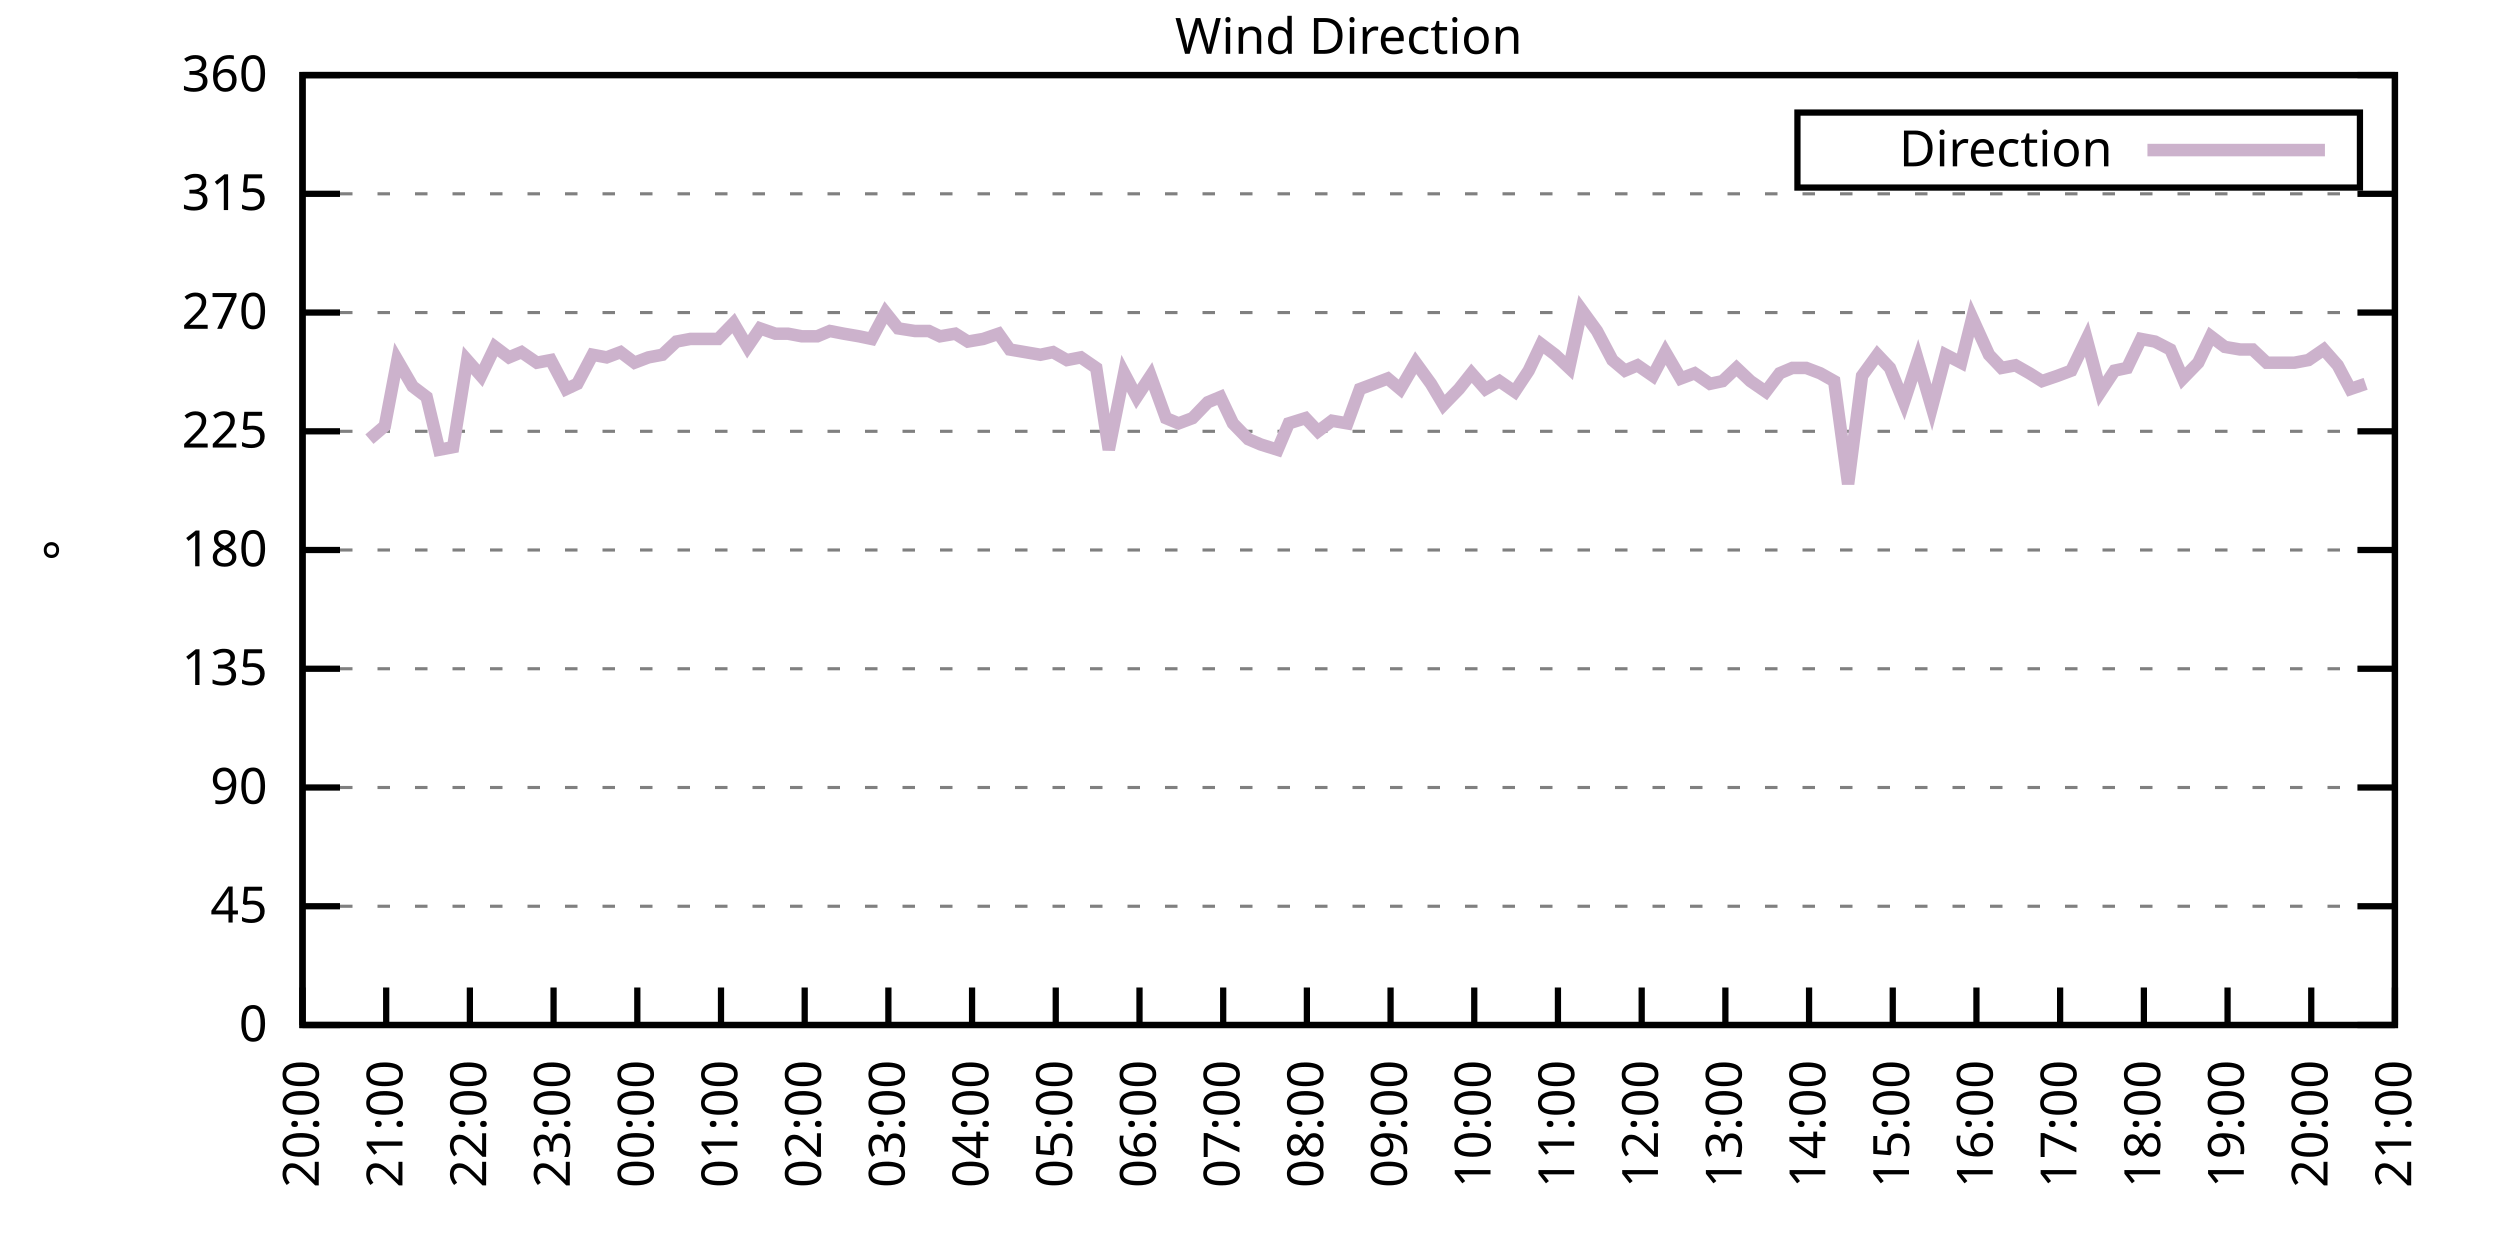
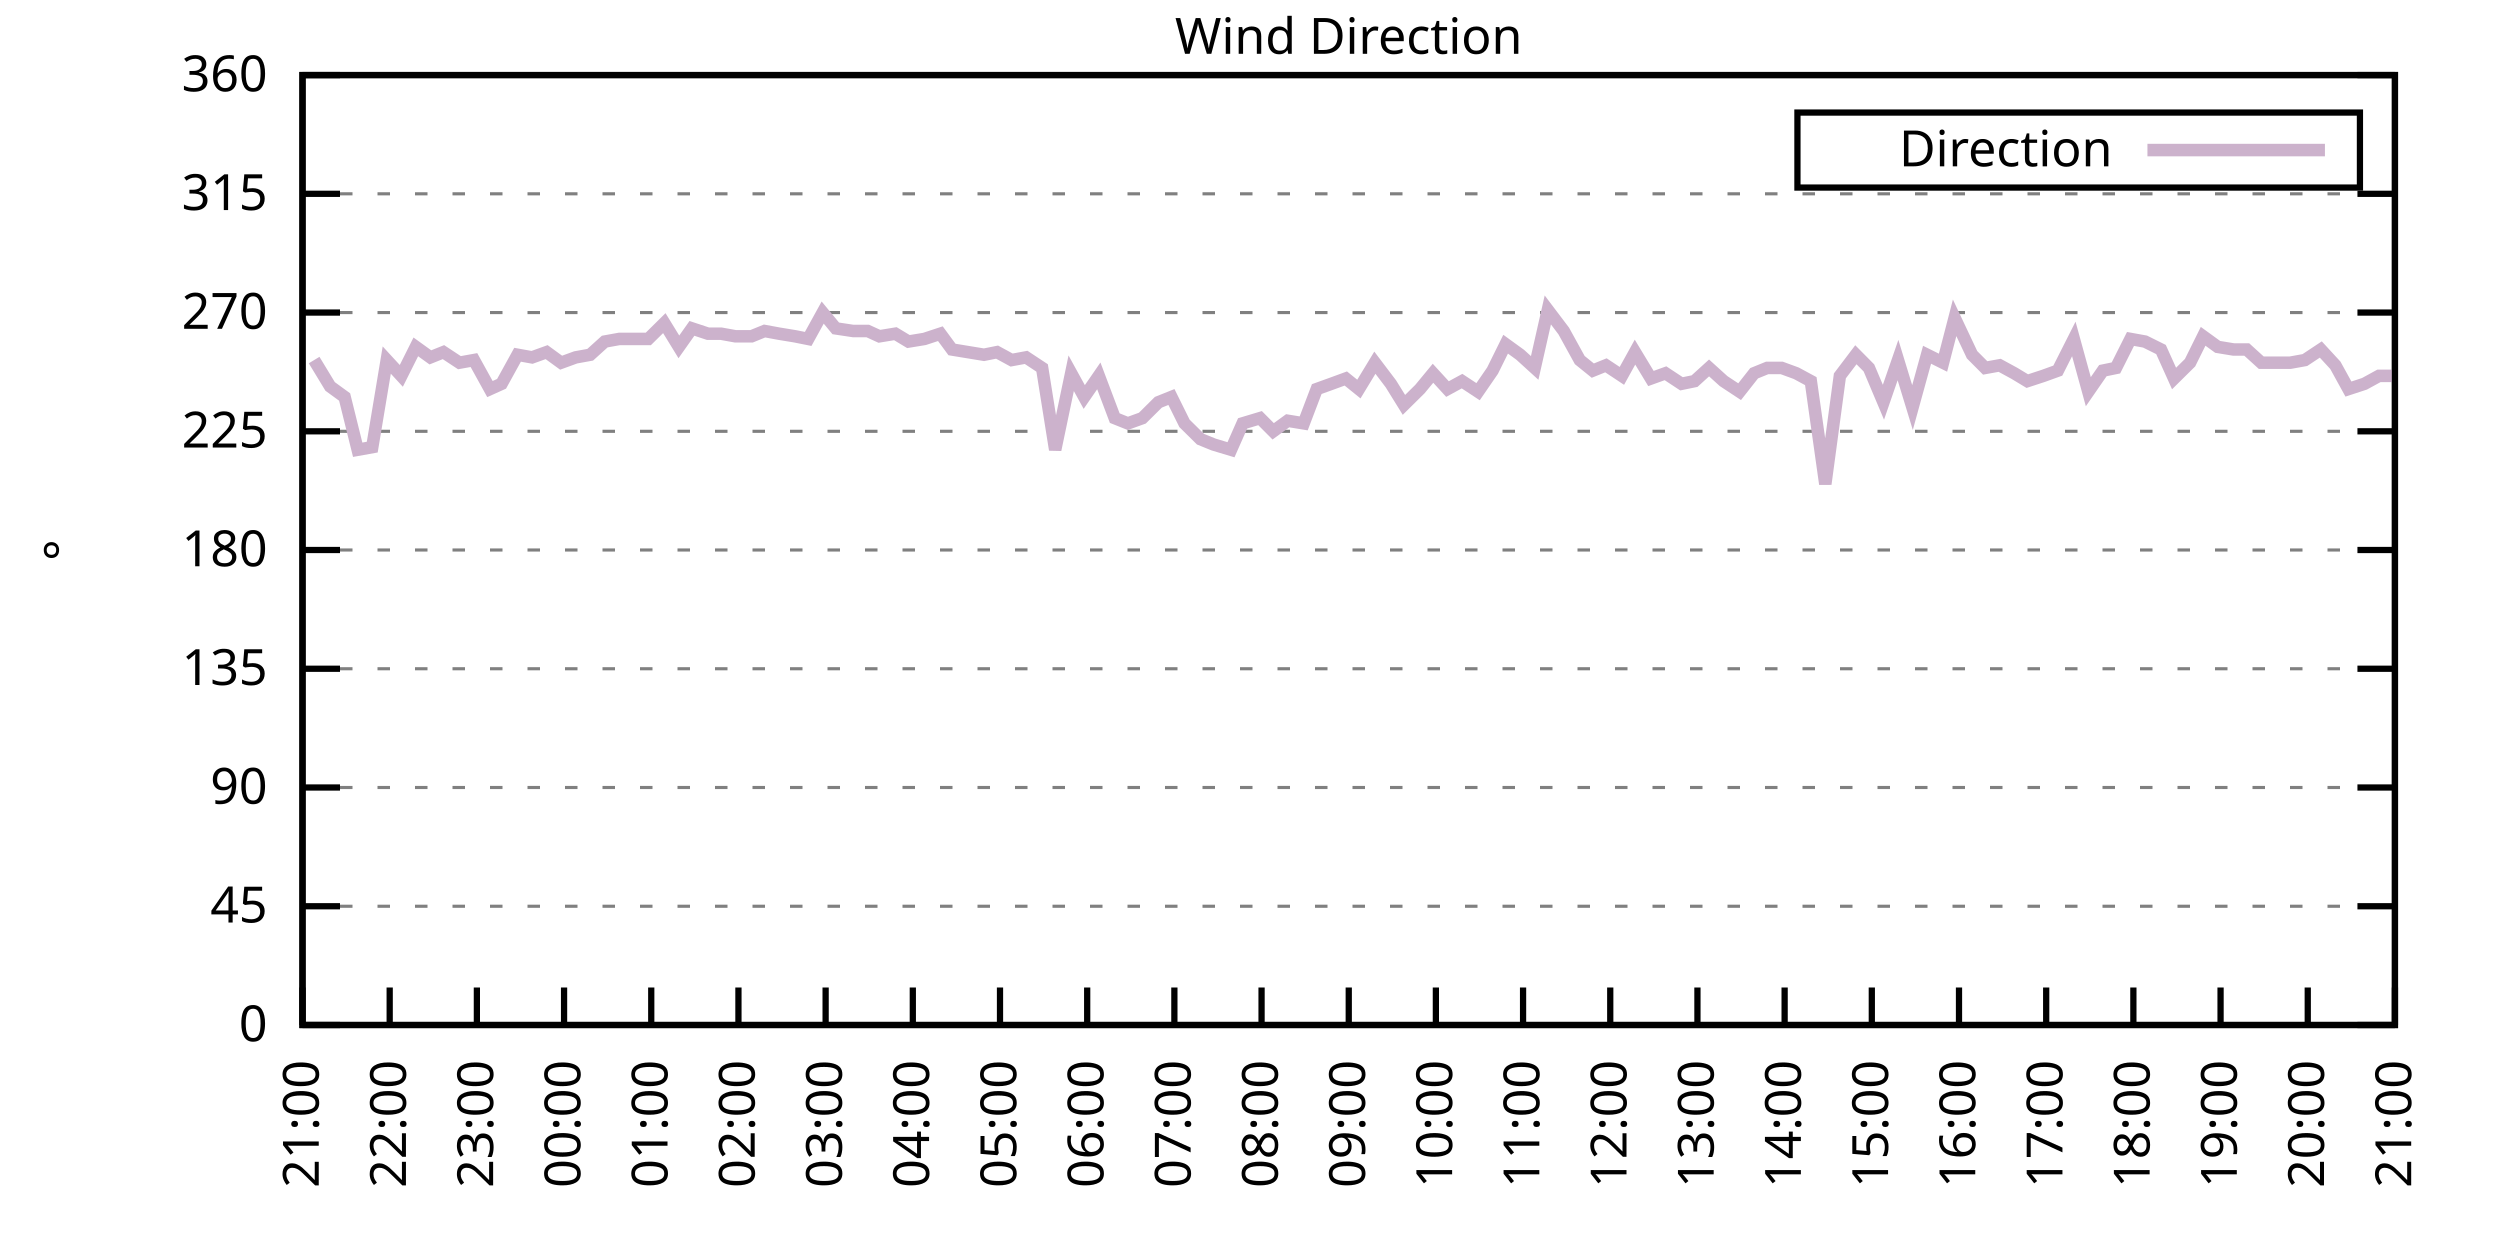
<svg xmlns="http://www.w3.org/2000/svg" xmlns:xlink="http://www.w3.org/1999/xlink" width="400" height="200" viewBox="0 0 400 200">
  <g id="gnuplot_canvas">
    <rect x="0" y="0" width="400" height="200" fill="none" />
    <defs>
      <circle id="gpDot" r="0.5" stroke-width="0.5" stroke="currentColor" />
      <path id="gpPt0" stroke-width="0.333" stroke="currentColor" d="M-1,0 h2 M0,-1 v2" />
      <path id="gpPt1" stroke-width="0.333" stroke="currentColor" d="M-1,-1 L1,1 M1,-1 L-1,1" />
      <path id="gpPt2" stroke-width="0.333" stroke="currentColor" d="M-1,0 L1,0 M0,-1 L0,1 M-1,-1 L1,1 M-1,1 L1,-1" />
      <rect id="gpPt3" stroke-width="0.333" stroke="currentColor" x="-1" y="-1" width="2" height="2" />
      <rect id="gpPt4" stroke-width="0.333" stroke="currentColor" fill="currentColor" x="-1" y="-1" width="2" height="2" />
      <circle id="gpPt5" stroke-width="0.333" stroke="currentColor" cx="0" cy="0" r="1" />
      <use xlink:href="#gpPt5" id="gpPt6" fill="currentColor" stroke="none" />
      <path id="gpPt7" stroke-width="0.333" stroke="currentColor" d="M0,-1.33 L-1.33,0.67 L1.33,0.67 z" />
      <use xlink:href="#gpPt7" id="gpPt8" fill="currentColor" stroke="none" />
      <use xlink:href="#gpPt7" id="gpPt9" stroke="currentColor" transform="rotate(180)" />
      <use xlink:href="#gpPt9" id="gpPt10" fill="currentColor" stroke="none" />
      <use xlink:href="#gpPt3" id="gpPt11" stroke="currentColor" transform="rotate(45)" />
      <use xlink:href="#gpPt11" id="gpPt12" fill="currentColor" stroke="none" />
      <path id="gpPt13" stroke-width="0.333" stroke="currentColor" d="M0,1.330 L1.265,0.411 L0.782,-1.067 L-0.782,-1.076 L-1.265,0.411 z" />
      <use xlink:href="#gpPt13" id="gpPt14" fill="currentColor" stroke="none" />
      <filter id="textbox" filterUnits="objectBoundingBox" x="0" y="0" height="1" width="1">
        <feFlood flood-color="white" flood-opacity="1" result="bgnd" />
        <feComposite in="SourceGraphic" in2="bgnd" operator="atop" />
      </filter>
      <filter id="greybox" filterUnits="objectBoundingBox" x="0" y="0" height="1" width="1">
        <feFlood flood-color="lightgrey" flood-opacity="1" result="grey" />
        <feComposite in="SourceGraphic" in2="grey" operator="atop" />
      </filter>
    </defs>
    <g fill="none" color="white" stroke="currentColor" stroke-width="1.00" stroke-linecap="butt" stroke-linejoin="miter">
</g>
    <g fill="none" color="black" stroke="currentColor" stroke-width="1.00" stroke-linecap="butt" stroke-linejoin="miter">
      <g stroke="none" shape-rendering="crispEdges">
        <polygon fill="rgb(255, 255, 255)" points="48.40,164.00 383.18,164.00 383.18,12.02 48.40,12.02 " />
      </g>
    </g>
    <g fill="none" color="black" stroke="currentColor" stroke-width="1.00" stroke-linecap="butt" stroke-linejoin="miter">
</g>
    <g fill="none" color="black" stroke="black" stroke-width="0.50" stroke-linecap="butt" stroke-linejoin="miter">
</g>
    <g fill="none" color="gray" stroke="currentColor" stroke-width="0.50" stroke-linecap="butt" stroke-linejoin="miter">
      <path stroke="gray" stroke-dasharray="2,4" class="gridline" d="M48.40,164.00 L383.19,164.00  " />
    </g>
    <g fill="none" color="gray" stroke="gray" stroke-width="1.00" stroke-linecap="butt" stroke-linejoin="miter">
</g>
    <g fill="none" color="black" stroke="currentColor" stroke-width="1.00" stroke-linecap="butt" stroke-linejoin="miter">
      <path stroke="black" d="M48.40,164.00 L54.40,164.00 M383.19,164.00 L377.19,164.00  " />
      <g transform="translate(42.80,166.60)" stroke="none" fill="black" font-family="Sans" font-size="8.00" text-anchor="end">
        <text>
          <tspan font-family="Sans"> 0</tspan>
        </text>
      </g>
    </g>
    <g fill="none" color="black" stroke="currentColor" stroke-width="1.00" stroke-linecap="butt" stroke-linejoin="miter">
</g>
    <g fill="none" color="black" stroke="black" stroke-width="0.50" stroke-linecap="butt" stroke-linejoin="miter">
</g>
    <g fill="none" color="gray" stroke="currentColor" stroke-width="0.50" stroke-linecap="butt" stroke-linejoin="miter">
      <path stroke="gray" stroke-dasharray="2,4" class="gridline" d="M48.40,145.00 L383.19,145.00  " />
    </g>
    <g fill="none" color="gray" stroke="gray" stroke-width="1.00" stroke-linecap="butt" stroke-linejoin="miter">
</g>
    <g fill="none" color="black" stroke="currentColor" stroke-width="1.00" stroke-linecap="butt" stroke-linejoin="miter">
      <path stroke="black" d="M48.40,145.00 L54.40,145.00 M383.19,145.00 L377.19,145.00  " />
      <g transform="translate(42.80,147.60)" stroke="none" fill="black" font-family="Sans" font-size="8.00" text-anchor="end">
        <text>
          <tspan font-family="Sans"> 45</tspan>
        </text>
      </g>
    </g>
    <g fill="none" color="black" stroke="currentColor" stroke-width="1.00" stroke-linecap="butt" stroke-linejoin="miter">
</g>
    <g fill="none" color="black" stroke="black" stroke-width="0.50" stroke-linecap="butt" stroke-linejoin="miter">
</g>
    <g fill="none" color="gray" stroke="currentColor" stroke-width="0.50" stroke-linecap="butt" stroke-linejoin="miter">
      <path stroke="gray" stroke-dasharray="2,4" class="gridline" d="M48.40,126.00 L383.19,126.00  " />
    </g>
    <g fill="none" color="gray" stroke="gray" stroke-width="1.00" stroke-linecap="butt" stroke-linejoin="miter">
</g>
    <g fill="none" color="black" stroke="currentColor" stroke-width="1.00" stroke-linecap="butt" stroke-linejoin="miter">
      <path stroke="black" d="M48.40,126.00 L54.40,126.00 M383.19,126.00 L377.19,126.00  " />
      <g transform="translate(42.80,128.60)" stroke="none" fill="black" font-family="Sans" font-size="8.00" text-anchor="end">
        <text>
          <tspan font-family="Sans"> 90</tspan>
        </text>
      </g>
    </g>
    <g fill="none" color="black" stroke="currentColor" stroke-width="1.00" stroke-linecap="butt" stroke-linejoin="miter">
</g>
    <g fill="none" color="black" stroke="black" stroke-width="0.50" stroke-linecap="butt" stroke-linejoin="miter">
</g>
    <g fill="none" color="gray" stroke="currentColor" stroke-width="0.50" stroke-linecap="butt" stroke-linejoin="miter">
      <path stroke="gray" stroke-dasharray="2,4" class="gridline" d="M48.40,107.00 L383.19,107.00  " />
    </g>
    <g fill="none" color="gray" stroke="gray" stroke-width="1.00" stroke-linecap="butt" stroke-linejoin="miter">
</g>
    <g fill="none" color="black" stroke="currentColor" stroke-width="1.00" stroke-linecap="butt" stroke-linejoin="miter">
      <path stroke="black" d="M48.40,107.00 L54.40,107.00 M383.19,107.00 L377.19,107.00  " />
      <g transform="translate(42.80,109.60)" stroke="none" fill="black" font-family="Sans" font-size="8.00" text-anchor="end">
        <text>
          <tspan font-family="Sans"> 135</tspan>
        </text>
      </g>
    </g>
    <g fill="none" color="black" stroke="currentColor" stroke-width="1.00" stroke-linecap="butt" stroke-linejoin="miter">
</g>
    <g fill="none" color="black" stroke="black" stroke-width="0.50" stroke-linecap="butt" stroke-linejoin="miter">
</g>
    <g fill="none" color="gray" stroke="currentColor" stroke-width="0.50" stroke-linecap="butt" stroke-linejoin="miter">
      <path stroke="gray" stroke-dasharray="2,4" class="gridline" d="M48.40,88.00 L383.19,88.00  " />
    </g>
    <g fill="none" color="gray" stroke="gray" stroke-width="1.00" stroke-linecap="butt" stroke-linejoin="miter">
</g>
    <g fill="none" color="black" stroke="currentColor" stroke-width="1.00" stroke-linecap="butt" stroke-linejoin="miter">
      <path stroke="black" d="M48.40,88.00 L54.40,88.00 M383.19,88.00 L377.19,88.00  " />
      <g transform="translate(42.80,90.60)" stroke="none" fill="black" font-family="Sans" font-size="8.00" text-anchor="end">
        <text>
          <tspan font-family="Sans"> 180</tspan>
        </text>
      </g>
    </g>
    <g fill="none" color="black" stroke="currentColor" stroke-width="1.00" stroke-linecap="butt" stroke-linejoin="miter">
</g>
    <g fill="none" color="black" stroke="black" stroke-width="0.50" stroke-linecap="butt" stroke-linejoin="miter">
</g>
    <g fill="none" color="gray" stroke="currentColor" stroke-width="0.50" stroke-linecap="butt" stroke-linejoin="miter">
      <path stroke="gray" stroke-dasharray="2,4" class="gridline" d="M48.40,69.01 L383.19,69.01  " />
    </g>
    <g fill="none" color="gray" stroke="gray" stroke-width="1.00" stroke-linecap="butt" stroke-linejoin="miter">
</g>
    <g fill="none" color="black" stroke="currentColor" stroke-width="1.00" stroke-linecap="butt" stroke-linejoin="miter">
      <path stroke="black" d="M48.40,69.01 L54.40,69.01 M383.19,69.01 L377.19,69.01  " />
      <g transform="translate(42.80,71.61)" stroke="none" fill="black" font-family="Sans" font-size="8.00" text-anchor="end">
        <text>
          <tspan font-family="Sans"> 225</tspan>
        </text>
      </g>
    </g>
    <g fill="none" color="black" stroke="currentColor" stroke-width="1.00" stroke-linecap="butt" stroke-linejoin="miter">
</g>
    <g fill="none" color="black" stroke="black" stroke-width="0.50" stroke-linecap="butt" stroke-linejoin="miter">
</g>
    <g fill="none" color="gray" stroke="currentColor" stroke-width="0.50" stroke-linecap="butt" stroke-linejoin="miter">
      <path stroke="gray" stroke-dasharray="2,4" class="gridline" d="M48.40,50.01 L383.19,50.01  " />
    </g>
    <g fill="none" color="gray" stroke="gray" stroke-width="1.00" stroke-linecap="butt" stroke-linejoin="miter">
</g>
    <g fill="none" color="black" stroke="currentColor" stroke-width="1.00" stroke-linecap="butt" stroke-linejoin="miter">
      <path stroke="black" d="M48.40,50.01 L54.40,50.01 M383.19,50.01 L377.19,50.01  " />
      <g transform="translate(42.80,52.61)" stroke="none" fill="black" font-family="Sans" font-size="8.00" text-anchor="end">
        <text>
          <tspan font-family="Sans"> 270</tspan>
        </text>
      </g>
    </g>
    <g fill="none" color="black" stroke="currentColor" stroke-width="1.00" stroke-linecap="butt" stroke-linejoin="miter">
</g>
    <g fill="none" color="black" stroke="black" stroke-width="0.50" stroke-linecap="butt" stroke-linejoin="miter">
</g>
    <g fill="none" color="gray" stroke="currentColor" stroke-width="0.50" stroke-linecap="butt" stroke-linejoin="miter">
      <path stroke="gray" stroke-dasharray="2,4" class="gridline" d="M48.40,31.01 L383.19,31.01  " />
    </g>
    <g fill="none" color="gray" stroke="gray" stroke-width="1.00" stroke-linecap="butt" stroke-linejoin="miter">
</g>
    <g fill="none" color="black" stroke="currentColor" stroke-width="1.00" stroke-linecap="butt" stroke-linejoin="miter">
      <path stroke="black" d="M48.40,31.01 L54.40,31.01 M383.19,31.01 L377.19,31.01  " />
      <g transform="translate(42.80,33.61)" stroke="none" fill="black" font-family="Sans" font-size="8.00" text-anchor="end">
        <text>
          <tspan font-family="Sans"> 315</tspan>
        </text>
      </g>
    </g>
    <g fill="none" color="black" stroke="currentColor" stroke-width="1.00" stroke-linecap="butt" stroke-linejoin="miter">
</g>
    <g fill="none" color="black" stroke="black" stroke-width="0.50" stroke-linecap="butt" stroke-linejoin="miter">
</g>
    <g fill="none" color="gray" stroke="currentColor" stroke-width="0.50" stroke-linecap="butt" stroke-linejoin="miter">
      <path stroke="gray" stroke-dasharray="2,4" class="gridline" d="M48.40,12.01 L383.19,12.01  " />
    </g>
    <g fill="none" color="gray" stroke="gray" stroke-width="1.00" stroke-linecap="butt" stroke-linejoin="miter">
</g>
    <g fill="none" color="black" stroke="currentColor" stroke-width="1.00" stroke-linecap="butt" stroke-linejoin="miter">
      <path stroke="black" d="M48.40,12.01 L54.40,12.01 M383.19,12.01 L377.19,12.01  " />
      <g transform="translate(42.80,14.61)" stroke="none" fill="black" font-family="Sans" font-size="8.00" text-anchor="end">
        <text>
          <tspan font-family="Sans"> 360</tspan>
        </text>
      </g>
    </g>
    <g fill="none" color="black" stroke="currentColor" stroke-width="1.00" stroke-linecap="butt" stroke-linejoin="miter">
      <path stroke="black" d="M48.40,164.00 L48.40,158.00  " />
      <g transform="translate(51.00,169.60) rotate(270.00)" stroke="none" fill="black" font-family="Sans" font-size="8.00" text-anchor="end">
        <text>
-           <tspan font-family="Sans">20:00</tspan>
-         </text>
-       </g>
-     </g>
-     <g fill="none" color="black" stroke="currentColor" stroke-width="1.00" stroke-linecap="butt" stroke-linejoin="miter">
-       <path stroke="black" d="M61.79,164.00 L61.79,158.00  " />
-       <g transform="translate(64.39,169.60) rotate(270.00)" stroke="none" fill="black" font-family="Sans" font-size="8.00" text-anchor="end">
-         <text>
          <tspan font-family="Sans">21:00</tspan>
        </text>
      </g>
    </g>
    <g fill="none" color="black" stroke="currentColor" stroke-width="1.00" stroke-linecap="butt" stroke-linejoin="miter">
-       <path stroke="black" d="M75.18,164.00 L75.18,158.00  " />
-       <g transform="translate(77.78,169.60) rotate(270.00)" stroke="none" fill="black" font-family="Sans" font-size="8.00" text-anchor="end">
+       <path stroke="black" d="M62.35,164.00 L62.35,158.00  " />
+       <g transform="translate(64.95,169.60) rotate(270.00)" stroke="none" fill="black" font-family="Sans" font-size="8.00" text-anchor="end">
        <text>
          <tspan font-family="Sans">22:00</tspan>
        </text>
      </g>
    </g>
    <g fill="none" color="black" stroke="currentColor" stroke-width="1.00" stroke-linecap="butt" stroke-linejoin="miter">
-       <path stroke="black" d="M88.57,164.00 L88.57,158.00  " />
-       <g transform="translate(91.17,169.60) rotate(270.00)" stroke="none" fill="black" font-family="Sans" font-size="8.00" text-anchor="end">
+       <path stroke="black" d="M76.30,164.00 L76.30,158.00  " />
+       <g transform="translate(78.90,169.60) rotate(270.00)" stroke="none" fill="black" font-family="Sans" font-size="8.00" text-anchor="end">
        <text>
          <tspan font-family="Sans">23:00</tspan>
        </text>
      </g>
    </g>
    <g fill="none" color="black" stroke="currentColor" stroke-width="1.00" stroke-linecap="butt" stroke-linejoin="miter">
-       <path stroke="black" d="M101.97,164.00 L101.97,158.00  " />
-       <g transform="translate(104.57,169.60) rotate(270.00)" stroke="none" fill="black" font-family="Sans" font-size="8.00" text-anchor="end">
+       <path stroke="black" d="M90.25,164.00 L90.25,158.00  " />
+       <g transform="translate(92.85,169.60) rotate(270.00)" stroke="none" fill="black" font-family="Sans" font-size="8.00" text-anchor="end">
        <text>
          <tspan font-family="Sans">00:00</tspan>
        </text>
      </g>
    </g>
    <g fill="none" color="black" stroke="currentColor" stroke-width="1.00" stroke-linecap="butt" stroke-linejoin="miter">
-       <path stroke="black" d="M115.36,164.00 L115.36,158.00  " />
-       <g transform="translate(117.96,169.60) rotate(270.00)" stroke="none" fill="black" font-family="Sans" font-size="8.00" text-anchor="end">
+       <path stroke="black" d="M104.20,164.00 L104.20,158.00  " />
+       <g transform="translate(106.80,169.60) rotate(270.00)" stroke="none" fill="black" font-family="Sans" font-size="8.00" text-anchor="end">
        <text>
          <tspan font-family="Sans">01:00</tspan>
        </text>
      </g>
    </g>
    <g fill="none" color="black" stroke="currentColor" stroke-width="1.00" stroke-linecap="butt" stroke-linejoin="miter">
-       <path stroke="black" d="M128.75,164.00 L128.75,158.00  " />
-       <g transform="translate(131.35,169.60) rotate(270.00)" stroke="none" fill="black" font-family="Sans" font-size="8.00" text-anchor="end">
+       <path stroke="black" d="M118.15,164.00 L118.15,158.00  " />
+       <g transform="translate(120.75,169.60) rotate(270.00)" stroke="none" fill="black" font-family="Sans" font-size="8.00" text-anchor="end">
        <text>
          <tspan font-family="Sans">02:00</tspan>
        </text>
      </g>
    </g>
    <g fill="none" color="black" stroke="currentColor" stroke-width="1.00" stroke-linecap="butt" stroke-linejoin="miter">
-       <path stroke="black" d="M142.14,164.00 L142.14,158.00  " />
-       <g transform="translate(144.74,169.60) rotate(270.00)" stroke="none" fill="black" font-family="Sans" font-size="8.00" text-anchor="end">
+       <path stroke="black" d="M132.10,164.00 L132.10,158.00  " />
+       <g transform="translate(134.70,169.60) rotate(270.00)" stroke="none" fill="black" font-family="Sans" font-size="8.00" text-anchor="end">
        <text>
          <tspan font-family="Sans">03:00</tspan>
        </text>
      </g>
    </g>
    <g fill="none" color="black" stroke="currentColor" stroke-width="1.00" stroke-linecap="butt" stroke-linejoin="miter">
-       <path stroke="black" d="M155.53,164.00 L155.53,158.00  " />
-       <g transform="translate(158.13,169.60) rotate(270.00)" stroke="none" fill="black" font-family="Sans" font-size="8.00" text-anchor="end">
+       <path stroke="black" d="M146.05,164.00 L146.05,158.00  " />
+       <g transform="translate(148.65,169.60) rotate(270.00)" stroke="none" fill="black" font-family="Sans" font-size="8.00" text-anchor="end">
        <text>
          <tspan font-family="Sans">04:00</tspan>
        </text>
      </g>
    </g>
    <g fill="none" color="black" stroke="currentColor" stroke-width="1.00" stroke-linecap="butt" stroke-linejoin="miter">
-       <path stroke="black" d="M168.92,164.00 L168.92,158.00  " />
-       <g transform="translate(171.52,169.60) rotate(270.00)" stroke="none" fill="black" font-family="Sans" font-size="8.00" text-anchor="end">
+       <path stroke="black" d="M160.00,164.00 L160.00,158.00  " />
+       <g transform="translate(162.60,169.60) rotate(270.00)" stroke="none" fill="black" font-family="Sans" font-size="8.00" text-anchor="end">
        <text>
          <tspan font-family="Sans">05:00</tspan>
        </text>
      </g>
    </g>
    <g fill="none" color="black" stroke="currentColor" stroke-width="1.00" stroke-linecap="butt" stroke-linejoin="miter">
-       <path stroke="black" d="M182.32,164.00 L182.32,158.00  " />
-       <g transform="translate(184.92,169.60) rotate(270.00)" stroke="none" fill="black" font-family="Sans" font-size="8.00" text-anchor="end">
+       <path stroke="black" d="M173.95,164.00 L173.95,158.00  " />
+       <g transform="translate(176.55,169.60) rotate(270.00)" stroke="none" fill="black" font-family="Sans" font-size="8.00" text-anchor="end">
        <text>
          <tspan font-family="Sans">06:00</tspan>
        </text>
      </g>
    </g>
    <g fill="none" color="black" stroke="currentColor" stroke-width="1.00" stroke-linecap="butt" stroke-linejoin="miter">
-       <path stroke="black" d="M195.71,164.00 L195.71,158.00  " />
-       <g transform="translate(198.31,169.60) rotate(270.00)" stroke="none" fill="black" font-family="Sans" font-size="8.00" text-anchor="end">
+       <path stroke="black" d="M187.90,164.00 L187.90,158.00  " />
+       <g transform="translate(190.50,169.60) rotate(270.00)" stroke="none" fill="black" font-family="Sans" font-size="8.00" text-anchor="end">
        <text>
          <tspan font-family="Sans">07:00</tspan>
        </text>
      </g>
    </g>
    <g fill="none" color="black" stroke="currentColor" stroke-width="1.00" stroke-linecap="butt" stroke-linejoin="miter">
-       <path stroke="black" d="M209.10,164.00 L209.10,158.00  " />
-       <g transform="translate(211.70,169.60) rotate(270.00)" stroke="none" fill="black" font-family="Sans" font-size="8.00" text-anchor="end">
+       <path stroke="black" d="M201.85,164.00 L201.85,158.00  " />
+       <g transform="translate(204.45,169.60) rotate(270.00)" stroke="none" fill="black" font-family="Sans" font-size="8.00" text-anchor="end">
        <text>
          <tspan font-family="Sans">08:00</tspan>
        </text>
      </g>
    </g>
    <g fill="none" color="black" stroke="currentColor" stroke-width="1.00" stroke-linecap="butt" stroke-linejoin="miter">
-       <path stroke="black" d="M222.49,164.00 L222.49,158.00  " />
-       <g transform="translate(225.09,169.60) rotate(270.00)" stroke="none" fill="black" font-family="Sans" font-size="8.00" text-anchor="end">
+       <path stroke="black" d="M215.80,164.00 L215.80,158.00  " />
+       <g transform="translate(218.40,169.60) rotate(270.00)" stroke="none" fill="black" font-family="Sans" font-size="8.00" text-anchor="end">
        <text>
          <tspan font-family="Sans">09:00</tspan>
        </text>
      </g>
    </g>
    <g fill="none" color="black" stroke="currentColor" stroke-width="1.00" stroke-linecap="butt" stroke-linejoin="miter">
-       <path stroke="black" d="M235.88,164.00 L235.88,158.00  " />
-       <g transform="translate(238.48,169.60) rotate(270.00)" stroke="none" fill="black" font-family="Sans" font-size="8.00" text-anchor="end">
+       <path stroke="black" d="M229.74,164.00 L229.74,158.00  " />
+       <g transform="translate(232.34,169.60) rotate(270.00)" stroke="none" fill="black" font-family="Sans" font-size="8.00" text-anchor="end">
        <text>
          <tspan font-family="Sans">10:00</tspan>
        </text>
      </g>
    </g>
    <g fill="none" color="black" stroke="currentColor" stroke-width="1.00" stroke-linecap="butt" stroke-linejoin="miter">
-       <path stroke="black" d="M249.27,164.00 L249.27,158.00  " />
-       <g transform="translate(251.87,169.60) rotate(270.00)" stroke="none" fill="black" font-family="Sans" font-size="8.00" text-anchor="end">
+       <path stroke="black" d="M243.69,164.00 L243.69,158.00  " />
+       <g transform="translate(246.29,169.60) rotate(270.00)" stroke="none" fill="black" font-family="Sans" font-size="8.00" text-anchor="end">
        <text>
          <tspan font-family="Sans">11:00</tspan>
        </text>
      </g>
    </g>
    <g fill="none" color="black" stroke="currentColor" stroke-width="1.00" stroke-linecap="butt" stroke-linejoin="miter">
-       <path stroke="black" d="M262.67,164.00 L262.67,158.00  " />
-       <g transform="translate(265.27,169.60) rotate(270.00)" stroke="none" fill="black" font-family="Sans" font-size="8.00" text-anchor="end">
+       <path stroke="black" d="M257.64,164.00 L257.64,158.00  " />
+       <g transform="translate(260.24,169.60) rotate(270.00)" stroke="none" fill="black" font-family="Sans" font-size="8.00" text-anchor="end">
        <text>
          <tspan font-family="Sans">12:00</tspan>
        </text>
      </g>
    </g>
    <g fill="none" color="black" stroke="currentColor" stroke-width="1.00" stroke-linecap="butt" stroke-linejoin="miter">
-       <path stroke="black" d="M276.06,164.00 L276.06,158.00  " />
-       <g transform="translate(278.66,169.60) rotate(270.00)" stroke="none" fill="black" font-family="Sans" font-size="8.00" text-anchor="end">
+       <path stroke="black" d="M271.59,164.00 L271.59,158.00  " />
+       <g transform="translate(274.19,169.60) rotate(270.00)" stroke="none" fill="black" font-family="Sans" font-size="8.00" text-anchor="end">
        <text>
          <tspan font-family="Sans">13:00</tspan>
        </text>
      </g>
    </g>
    <g fill="none" color="black" stroke="currentColor" stroke-width="1.00" stroke-linecap="butt" stroke-linejoin="miter">
-       <path stroke="black" d="M289.45,164.00 L289.45,158.00  " />
-       <g transform="translate(292.05,169.60) rotate(270.00)" stroke="none" fill="black" font-family="Sans" font-size="8.00" text-anchor="end">
+       <path stroke="black" d="M285.54,164.00 L285.54,158.00  " />
+       <g transform="translate(288.14,169.60) rotate(270.00)" stroke="none" fill="black" font-family="Sans" font-size="8.00" text-anchor="end">
        <text>
          <tspan font-family="Sans">14:00</tspan>
        </text>
      </g>
    </g>
    <g fill="none" color="black" stroke="currentColor" stroke-width="1.00" stroke-linecap="butt" stroke-linejoin="miter">
-       <path stroke="black" d="M302.84,164.00 L302.84,158.00  " />
-       <g transform="translate(305.44,169.60) rotate(270.00)" stroke="none" fill="black" font-family="Sans" font-size="8.00" text-anchor="end">
+       <path stroke="black" d="M299.49,164.00 L299.49,158.00  " />
+       <g transform="translate(302.09,169.60) rotate(270.00)" stroke="none" fill="black" font-family="Sans" font-size="8.00" text-anchor="end">
        <text>
          <tspan font-family="Sans">15:00</tspan>
        </text>
      </g>
    </g>
    <g fill="none" color="black" stroke="currentColor" stroke-width="1.00" stroke-linecap="butt" stroke-linejoin="miter">
-       <path stroke="black" d="M316.23,164.00 L316.23,158.00  " />
-       <g transform="translate(318.83,169.60) rotate(270.00)" stroke="none" fill="black" font-family="Sans" font-size="8.00" text-anchor="end">
+       <path stroke="black" d="M313.44,164.00 L313.44,158.00  " />
+       <g transform="translate(316.04,169.60) rotate(270.00)" stroke="none" fill="black" font-family="Sans" font-size="8.00" text-anchor="end">
        <text>
          <tspan font-family="Sans">16:00</tspan>
        </text>
      </g>
    </g>
    <g fill="none" color="black" stroke="currentColor" stroke-width="1.00" stroke-linecap="butt" stroke-linejoin="miter">
-       <path stroke="black" d="M329.62,164.00 L329.62,158.00  " />
-       <g transform="translate(332.22,169.60) rotate(270.00)" stroke="none" fill="black" font-family="Sans" font-size="8.00" text-anchor="end">
+       <path stroke="black" d="M327.39,164.00 L327.39,158.00  " />
+       <g transform="translate(329.99,169.60) rotate(270.00)" stroke="none" fill="black" font-family="Sans" font-size="8.00" text-anchor="end">
        <text>
          <tspan font-family="Sans">17:00</tspan>
        </text>
      </g>
    </g>
    <g fill="none" color="black" stroke="currentColor" stroke-width="1.00" stroke-linecap="butt" stroke-linejoin="miter">
-       <path stroke="black" d="M343.02,164.00 L343.02,158.00  " />
-       <g transform="translate(345.62,169.60) rotate(270.00)" stroke="none" fill="black" font-family="Sans" font-size="8.00" text-anchor="end">
+       <path stroke="black" d="M341.34,164.00 L341.34,158.00  " />
+       <g transform="translate(343.94,169.60) rotate(270.00)" stroke="none" fill="black" font-family="Sans" font-size="8.00" text-anchor="end">
        <text>
          <tspan font-family="Sans">18:00</tspan>
        </text>
      </g>
    </g>
    <g fill="none" color="black" stroke="currentColor" stroke-width="1.00" stroke-linecap="butt" stroke-linejoin="miter">
-       <path stroke="black" d="M356.41,164.00 L356.41,158.00  " />
-       <g transform="translate(359.01,169.60) rotate(270.00)" stroke="none" fill="black" font-family="Sans" font-size="8.00" text-anchor="end">
+       <path stroke="black" d="M355.29,164.00 L355.29,158.00  " />
+       <g transform="translate(357.89,169.60) rotate(270.00)" stroke="none" fill="black" font-family="Sans" font-size="8.00" text-anchor="end">
        <text>
          <tspan font-family="Sans">19:00</tspan>
        </text>
      </g>
    </g>
    <g fill="none" color="black" stroke="currentColor" stroke-width="1.00" stroke-linecap="butt" stroke-linejoin="miter">
-       <path stroke="black" d="M369.80,164.00 L369.80,158.00  " />
-       <g transform="translate(372.40,169.60) rotate(270.00)" stroke="none" fill="black" font-family="Sans" font-size="8.00" text-anchor="end">
+       <path stroke="black" d="M369.24,164.00 L369.24,158.00  " />
+       <g transform="translate(371.84,169.60) rotate(270.00)" stroke="none" fill="black" font-family="Sans" font-size="8.00" text-anchor="end">
        <text>
          <tspan font-family="Sans">20:00</tspan>
        </text>
      </g>
    </g>
    <g fill="none" color="black" stroke="currentColor" stroke-width="1.00" stroke-linecap="butt" stroke-linejoin="miter">
      <path stroke="black" d="M383.19,164.00 L383.19,158.00  " />
      <g transform="translate(385.79,169.60) rotate(270.00)" stroke="none" fill="black" font-family="Sans" font-size="8.00" text-anchor="end">
        <text>
          <tspan font-family="Sans">21:00</tspan>
        </text>
      </g>
    </g>
    <g fill="none" color="black" stroke="currentColor" stroke-width="1.00" stroke-linecap="butt" stroke-linejoin="miter">
</g>
    <g fill="none" color="black" stroke="currentColor" stroke-width="1.00" stroke-linecap="butt" stroke-linejoin="miter">
      <path stroke="black" d="M48.40,12.01 L48.40,164.00 L383.19,164.00 L383.19,12.01 L48.40,12.01 Z  " />
    </g>
    <g fill="none" color="black" stroke="currentColor" stroke-width="1.00" stroke-linecap="butt" stroke-linejoin="miter">
</g>
    <g fill="none" color="black" stroke="currentColor" stroke-width="1.00" stroke-linecap="butt" stroke-linejoin="miter">
      <path stroke="black" d="M287.59,30.01 L287.59,18.01 L377.59,18.01 L377.59,30.01 L287.59,30.01 Z  " />
    </g>
    <g id="Wind_direction_plot_1">
      <g fill="none" color="white" stroke="black" stroke-width="2.00" stroke-linecap="butt" stroke-linejoin="miter">
</g>
      <g fill="none" color="black" stroke="currentColor" stroke-width="2.00" stroke-linecap="butt" stroke-linejoin="miter">
        <g transform="translate(337.99,26.61)" stroke="none" fill="black" font-family="Sans" font-size="8.00" text-anchor="end">
          <text>
            <tspan font-family="Sans">Direction</tspan>
          </text>
        </g>
      </g>
      <g fill="none" color="black" stroke="currentColor" stroke-width="2.00" stroke-linecap="butt" stroke-linejoin="miter">
-         <path stroke="rgb(204, 178, 204)" d="M343.59,24.01 L371.99,24.01 M59.11,70.27 L61.57,68.16 L63.58,57.61 L66.03,61.83 L68.26,63.52 L70.27,71.96   L72.50,71.54 L74.74,57.61 L76.97,60.14 L79.20,55.50 L81.43,57.18 L83.44,56.34 L85.90,58.03 L88.13,57.61   L90.58,62.25 L92.37,61.41 L94.82,56.76 L97.06,57.18 L99.29,56.34 L101.52,58.03 L103.75,57.18 L105.98,56.76   L108.22,54.65 L110.45,54.23 L112.46,54.23 L114.91,54.23 L117.37,51.70 L119.60,55.50 L121.61,52.54 L124.06,53.39   L126.07,53.39 L128.30,53.81 L130.76,53.81 L132.77,52.96 L135.00,53.39 L137.45,53.81 L139.46,54.23 L141.69,50.01   L143.70,52.54 L146.38,52.96 L148.61,52.96 L150.40,53.81 L152.85,53.39 L154.86,54.65 L157.32,54.23 L159.77,53.39   L161.56,55.92 L164.01,56.34 L166.47,56.76 L168.48,56.34 L170.71,57.61 L172.94,57.18 L175.40,58.87 L177.41,71.96   L179.86,59.72 L181.87,63.52 L184.10,60.14 L186.56,66.90 L188.57,67.74 L190.80,66.90 L193.25,64.36 L195.26,63.52   L197.27,67.74 L199.73,70.27 L201.73,71.12 L204.41,71.96 L206.20,67.74 L208.88,66.90 L210.88,69.01 L213.12,67.32   L215.57,67.74 L217.58,62.25 L219.81,61.41 L222.04,60.56 L224.05,62.25 L226.51,58.03 L228.96,61.41 L230.97,64.78   L233.43,62.25 L235.44,59.72 L237.67,62.25 L239.90,60.98 L242.36,62.67 L244.59,59.30 L246.60,55.07 L248.83,56.76   L251.06,58.87 L253.07,49.59 L255.52,52.96 L257.98,57.61 L259.99,59.30 L262.00,58.45 L264.45,60.14 L266.46,56.34   L268.92,60.56 L271.15,59.72 L273.60,61.41 L275.61,60.98 L277.84,58.87 L280.07,60.98 L282.53,62.67 L284.76,59.72   L286.77,58.87 L289.00,58.87 L291.23,59.72 L293.47,60.98 L295.70,77.45 L297.93,60.14 L300.39,56.76 L302.39,58.87   L304.63,64.36 L306.86,57.61 L309.09,65.21 L311.32,56.76 L313.78,58.03 L315.56,50.85 L318.24,56.76 L320.25,58.87   L322.48,58.45 L324.71,59.72 L326.72,60.98 L329.18,60.14 L331.41,59.30 L333.86,54.23 L336.10,62.67 L338.33,59.30   L340.34,58.87 L342.57,54.23 L344.80,54.65 L347.26,55.92 L349.26,60.56 L351.72,58.03 L353.73,53.81 L355.96,55.50   L358.42,55.92 L360.42,55.92 L362.66,58.03 L365.11,58.03 L367.12,58.03 L369.35,57.61 L371.81,55.92 L374.04,58.45   L376.05,62.25 L378.50,61.41  " />
+         <path stroke="rgb(204, 178, 204)" d="M343.59,24.01 L371.99,24.01 M50.26,57.61 L52.82,61.83 L55.14,63.52 L57.23,71.96 L59.56,71.54 L61.88,57.61   L64.21,60.14 L66.53,55.50 L68.86,57.18 L70.95,56.34 L73.51,58.03 L75.83,57.61 L78.39,62.25 L80.25,61.41   L82.81,56.76 L85.13,57.18 L87.46,56.34 L89.78,58.03 L92.11,57.18 L94.43,56.76 L96.76,54.65 L99.08,54.23   L101.18,54.23 L103.73,54.23 L106.29,51.70 L108.62,55.50 L110.71,52.54 L113.27,53.39 L115.36,53.39 L117.68,53.81   L120.24,53.81 L122.33,52.96 L124.66,53.39 L127.22,53.81 L129.31,54.23 L131.63,50.01 L133.72,52.54 L136.51,52.96   L138.84,52.96 L140.70,53.81 L143.26,53.39 L145.35,54.65 L147.91,54.23 L150.46,53.39 L152.32,55.92 L154.88,56.34   L157.44,56.76 L159.53,56.34 L161.86,57.61 L164.18,57.18 L166.74,58.87 L168.83,71.96 L171.39,59.72 L173.48,63.52   L175.81,60.14 L178.36,66.90 L180.46,67.74 L182.78,66.90 L185.34,64.36 L187.43,63.52 L189.52,67.74 L192.08,70.27   L194.17,71.12 L196.96,71.96 L198.82,67.74 L201.61,66.90 L203.71,69.01 L206.03,67.32 L208.59,67.74 L210.68,62.25   L213.01,61.41 L215.33,60.56 L217.42,62.25 L219.98,58.03 L222.54,61.41 L224.63,64.78 L227.19,62.25 L229.28,59.72   L231.60,62.25 L233.93,60.98 L236.49,62.67 L238.81,59.30 L240.90,55.07 L243.23,56.76 L245.55,58.87 L247.65,49.59   L250.20,52.96 L252.76,57.61 L254.85,59.30 L256.95,58.45 L259.50,60.14 L261.60,56.34 L264.15,60.56 L266.48,59.72   L269.04,61.41 L271.13,60.98 L273.45,58.87 L275.78,60.98 L278.34,62.67 L280.66,59.72 L282.75,58.87 L285.08,58.87   L287.40,59.72 L289.73,60.98 L292.05,77.45 L294.38,60.14 L296.94,56.76 L299.03,58.87 L301.35,64.36 L303.68,57.61   L306.00,65.21 L308.33,56.76 L310.88,58.03 L312.74,50.85 L315.53,56.76 L317.63,58.87 L319.95,58.45 L322.28,59.72   L324.37,60.98 L326.93,60.14 L329.25,59.30 L331.81,54.23 L334.13,62.67 L336.46,59.30 L338.55,58.87 L340.88,54.23   L343.20,54.65 L345.76,55.92 L347.85,60.56 L350.41,58.03 L352.50,53.81 L354.83,55.50 L357.38,55.92 L359.48,55.92   L361.80,58.03 L364.36,58.03 L366.45,58.03 L368.78,57.61 L371.33,55.92 L373.66,58.45 L375.75,62.25 L378.31,61.41   L380.63,60.14 L382.73,60.14  " />
      </g>
    </g>
    <g fill="none" color="black" stroke="currentColor" stroke-width="2.00" stroke-linecap="butt" stroke-linejoin="miter">
</g>
    <g fill="none" color="black" stroke="black" stroke-width="1.00" stroke-linecap="butt" stroke-linejoin="miter">
</g>
    <g fill="none" color="black" stroke="currentColor" stroke-width="1.00" stroke-linecap="butt" stroke-linejoin="miter">
      <path stroke="black" d="M48.40,12.01 L48.40,164.00 L383.19,164.00 L383.19,12.01 L48.40,12.01 Z  " />
      <g transform="translate(12.80,88.01) rotate(270.00)" stroke="none" fill="black" font-family="Sans" font-size="8.00" text-anchor="middle">
        <text>
          <tspan font-family="Sans">°</tspan>
        </text>
      </g>
    </g>
    <g fill="none" color="black" stroke="currentColor" stroke-width="1.00" stroke-linecap="butt" stroke-linejoin="miter">
</g>
    <g fill="none" color="black" stroke="currentColor" stroke-width="1.00" stroke-linecap="butt" stroke-linejoin="miter">
      <g transform="translate(215.79,8.61)" stroke="none" fill="black" font-family="Sans" font-size="8.00" text-anchor="middle">
        <text>
          <tspan font-family="Sans">Wind Direction</tspan>
        </text>
      </g>
    </g>
    <g fill="none" color="black" stroke="currentColor" stroke-width="1.00" stroke-linecap="butt" stroke-linejoin="miter">
</g>
  </g>
</svg>
